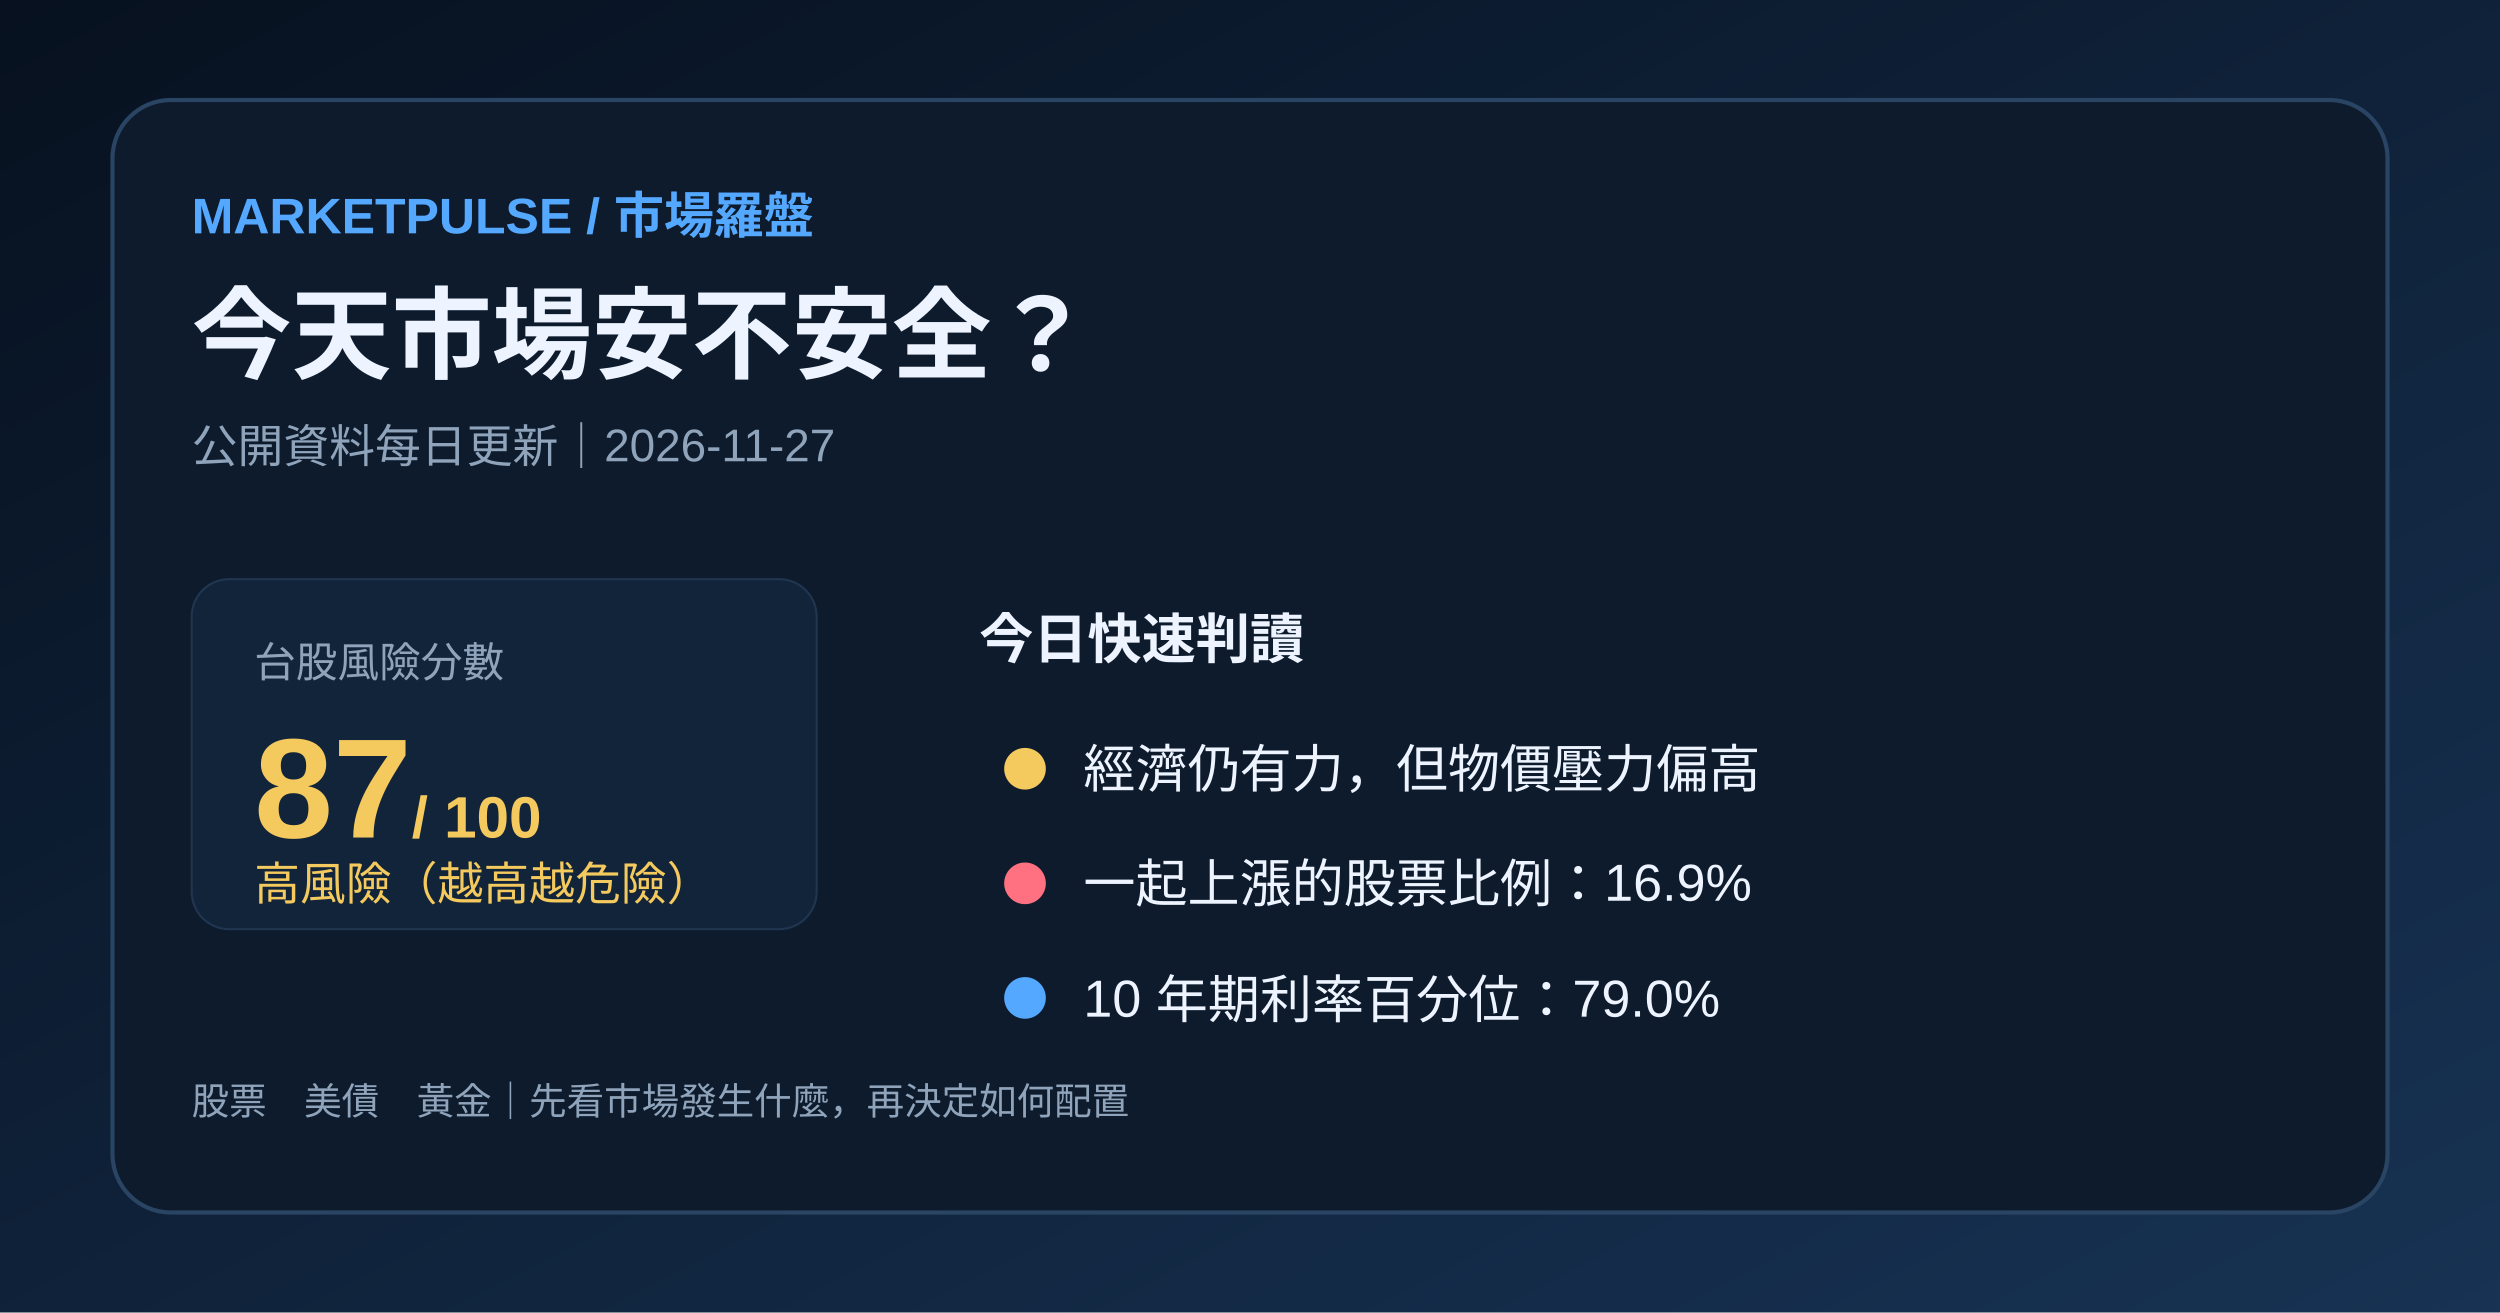
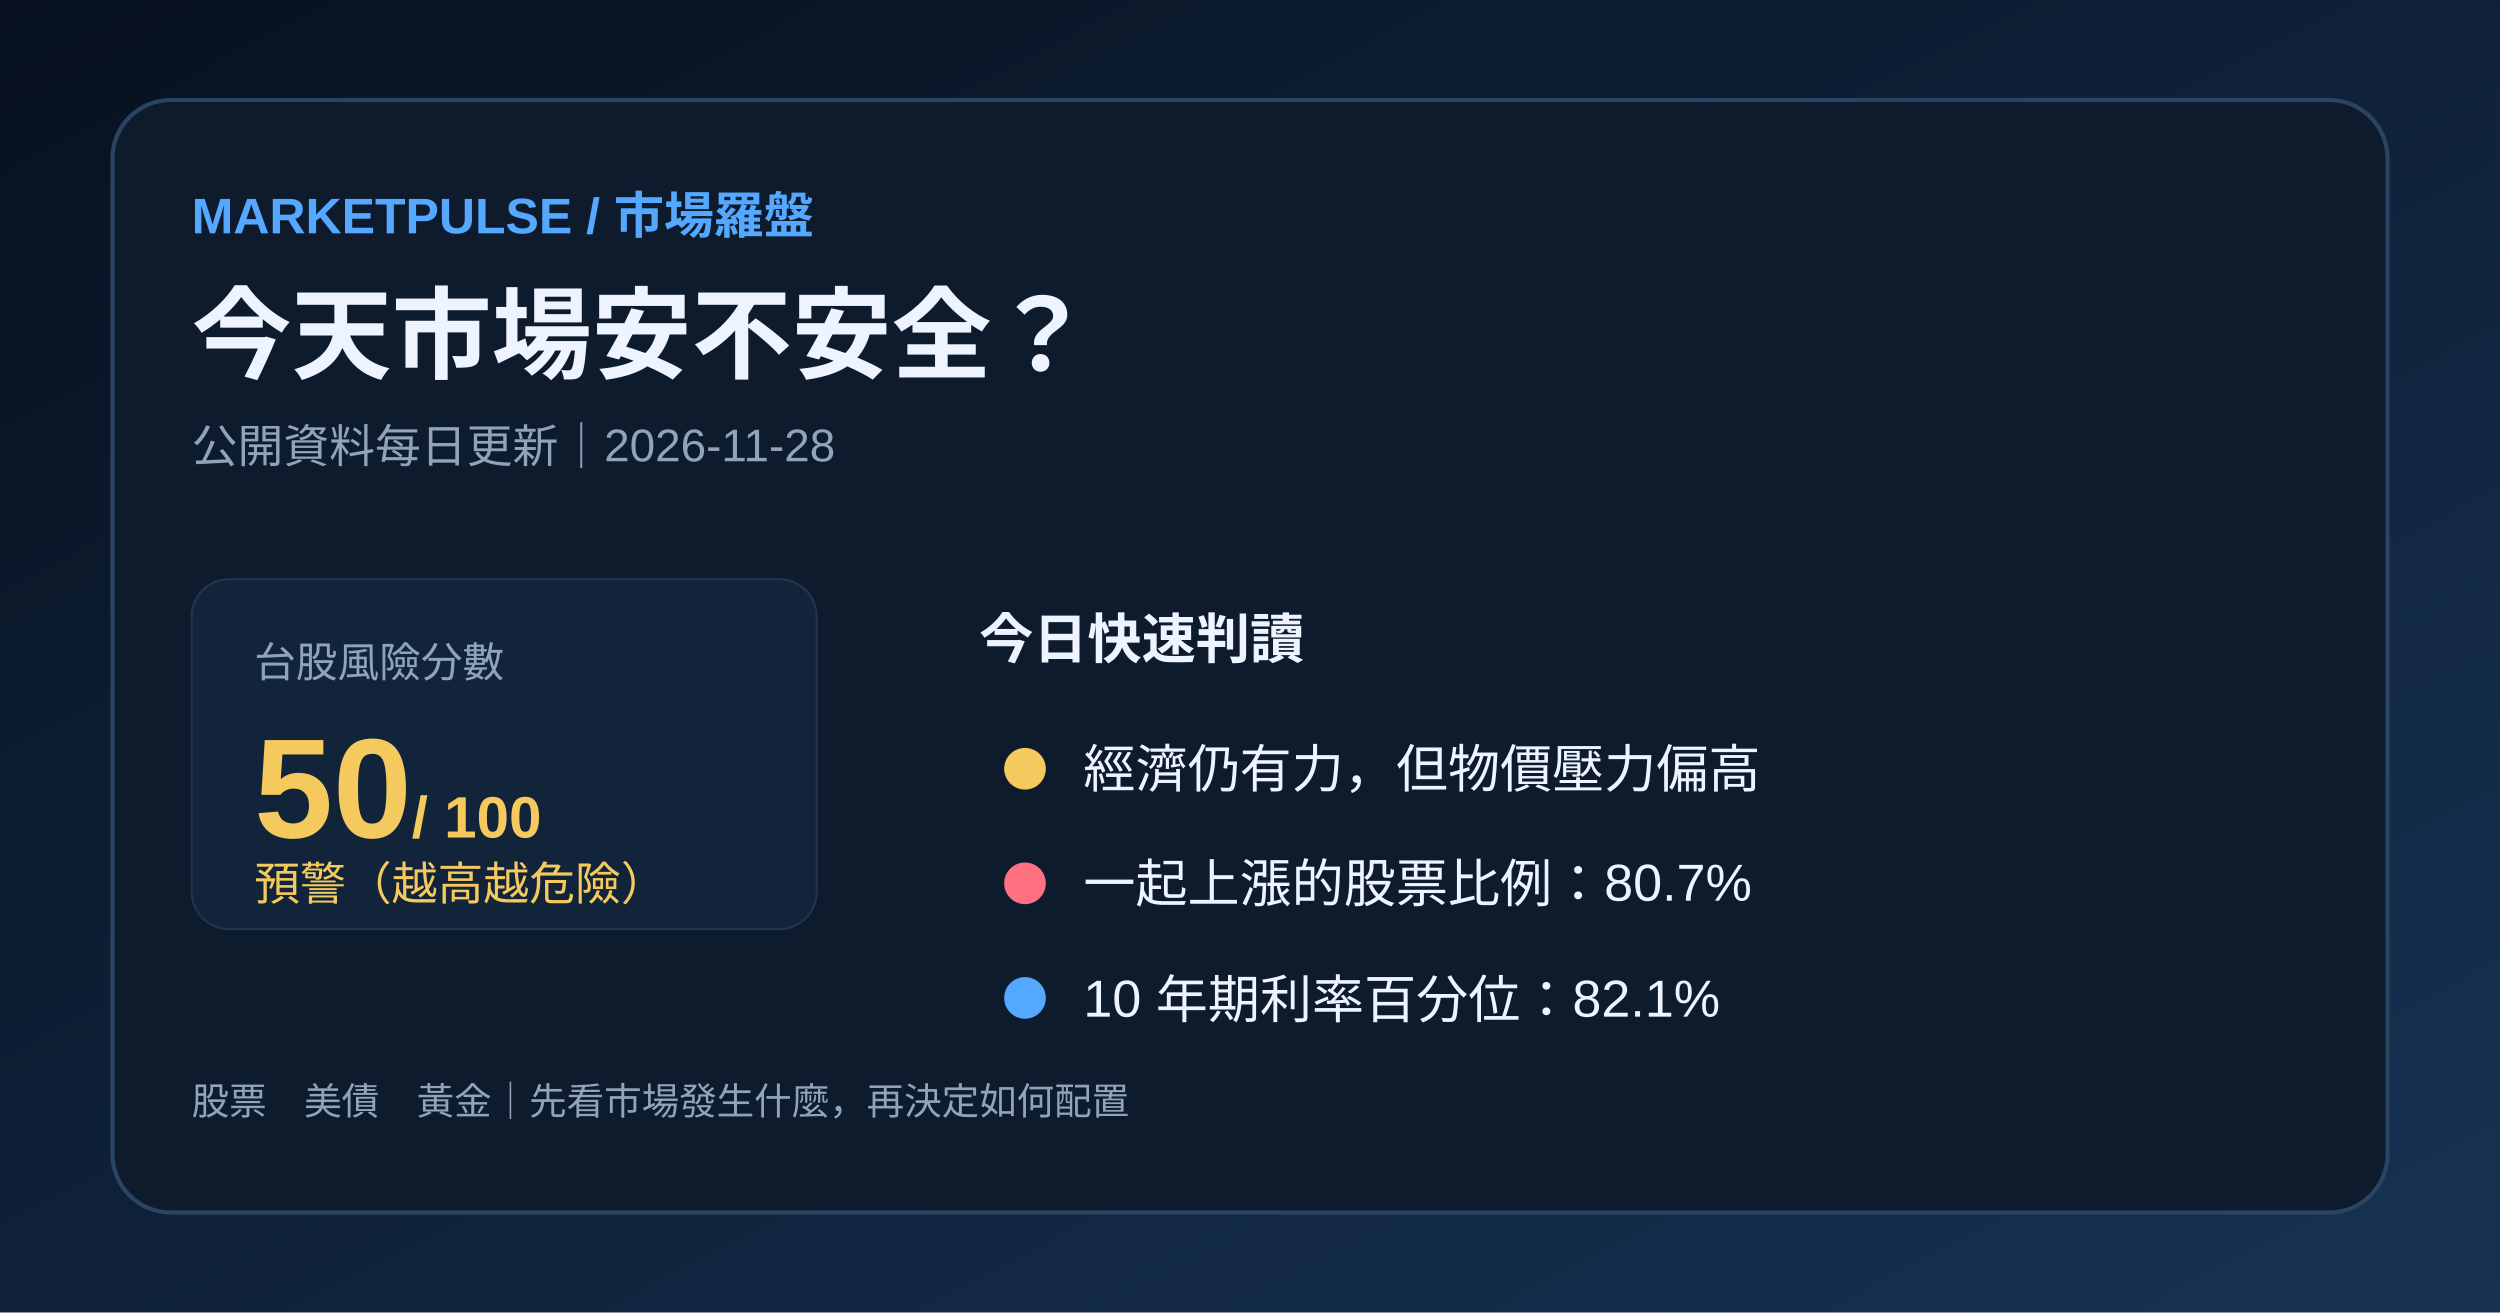
<svg xmlns="http://www.w3.org/2000/svg" width="1200" height="630" viewBox="0 0 1200 630">
  <defs>
    <linearGradient id="bg" x1="0" y1="0" x2="1" y2="1">
      <stop stop-color="#07111f" />
      <stop offset="1" stop-color="#173253" />
    </linearGradient>
  </defs>
  <rect width="1200" height="630" fill="url(#bg)" />
  <rect x="54" y="48" width="1092" height="534" rx="28" fill="#0d1b2c" stroke="#294563" stroke-width="2" />
  <text x="92" y="112" fill="#54a8ff" font-family="Arial,'Noto Sans TC',sans-serif" font-size="24" font-weight="700">MARKETPULSE / 市場羅盤</text>
  <text x="92" y="178" fill="#edf4ff" font-family="Arial,'Noto Sans TC',sans-serif" font-size="48" font-weight="700">今天市場安不安全？</text>
-   <text x="92" y="222" fill="#8fa4bb" font-family="Arial,'Noto Sans TC',sans-serif" font-size="22">公開資料每日更新｜2026-11-27</text>
+   <text x="92" y="222" fill="#8fa4bb" font-family="Arial,'Noto Sans TC',sans-serif" font-size="22">公開資料每日更新｜2026-11-28</text>
  <rect x="92" y="278" width="300" height="168" rx="18" fill="#12243a" stroke="#203650" />
  <text x="122" y="325" fill="#8fa4bb" font-family="Arial,'Noto Sans TC',sans-serif" font-size="20">台股風險分數</text>
-   <text x="122" y="402" fill="#f4c95d" font-family="Arial,'Noto Sans TC',sans-serif" font-size="68" font-weight="700">87<tspan font-size="28"> / 100</tspan>
+   <text x="122" y="402" fill="#f4c95d" font-family="Arial,'Noto Sans TC',sans-serif" font-size="68" font-weight="700">50<tspan font-size="28"> / 100</tspan>
  </text>
-   <text x="122" y="432" fill="#f4c95d" font-family="Arial,'Noto Sans TC',sans-serif" font-size="22">高風險（越高越危險）</text>
+   <text x="122" y="432" fill="#f4c95d" font-family="Arial,'Noto Sans TC',sans-serif" font-size="22">預警（越高越危險）</text>
  <text x="470" y="316" fill="#edf4ff" font-family="Arial,'Noto Sans TC',sans-serif" font-size="26" font-weight="700">今日快速判讀</text>
  <circle cx="492" cy="369" r="10" fill="#f4c95d" />
  <text x="520" y="378" fill="#edf4ff" font-family="Arial,'Noto Sans TC',sans-serif" font-size="25">經濟仍有力，但物價壓力偏高</text>
  <circle cx="492" cy="424" r="10" fill="#ff7180" />
-   <text x="520" y="433" fill="#edf4ff" font-family="Arial,'Noto Sans TC',sans-serif" font-size="25">一起上漲的股票比例：16.9%</text>
+   <text x="520" y="433" fill="#edf4ff" font-family="Arial,'Noto Sans TC',sans-serif" font-size="25">一起上漲的股票比例：80.7%</text>
  <circle cx="492" cy="479" r="10" fill="#54a8ff" />
-   <text x="520" y="488" fill="#edf4ff" font-family="Arial,'Noto Sans TC',sans-serif" font-size="25">10 年期利率百分位：79.0%</text>
+   <text x="520" y="488" fill="#edf4ff" font-family="Arial,'Noto Sans TC',sans-serif" font-size="25">10 年期利率百分位：82.1%</text>
  <text x="92" y="535" fill="#8fa4bb" font-family="Arial,'Noto Sans TC',sans-serif" font-size="18">股票　美債　黃金｜先看市場發生什麼，再決定如何配置</text>
</svg>
